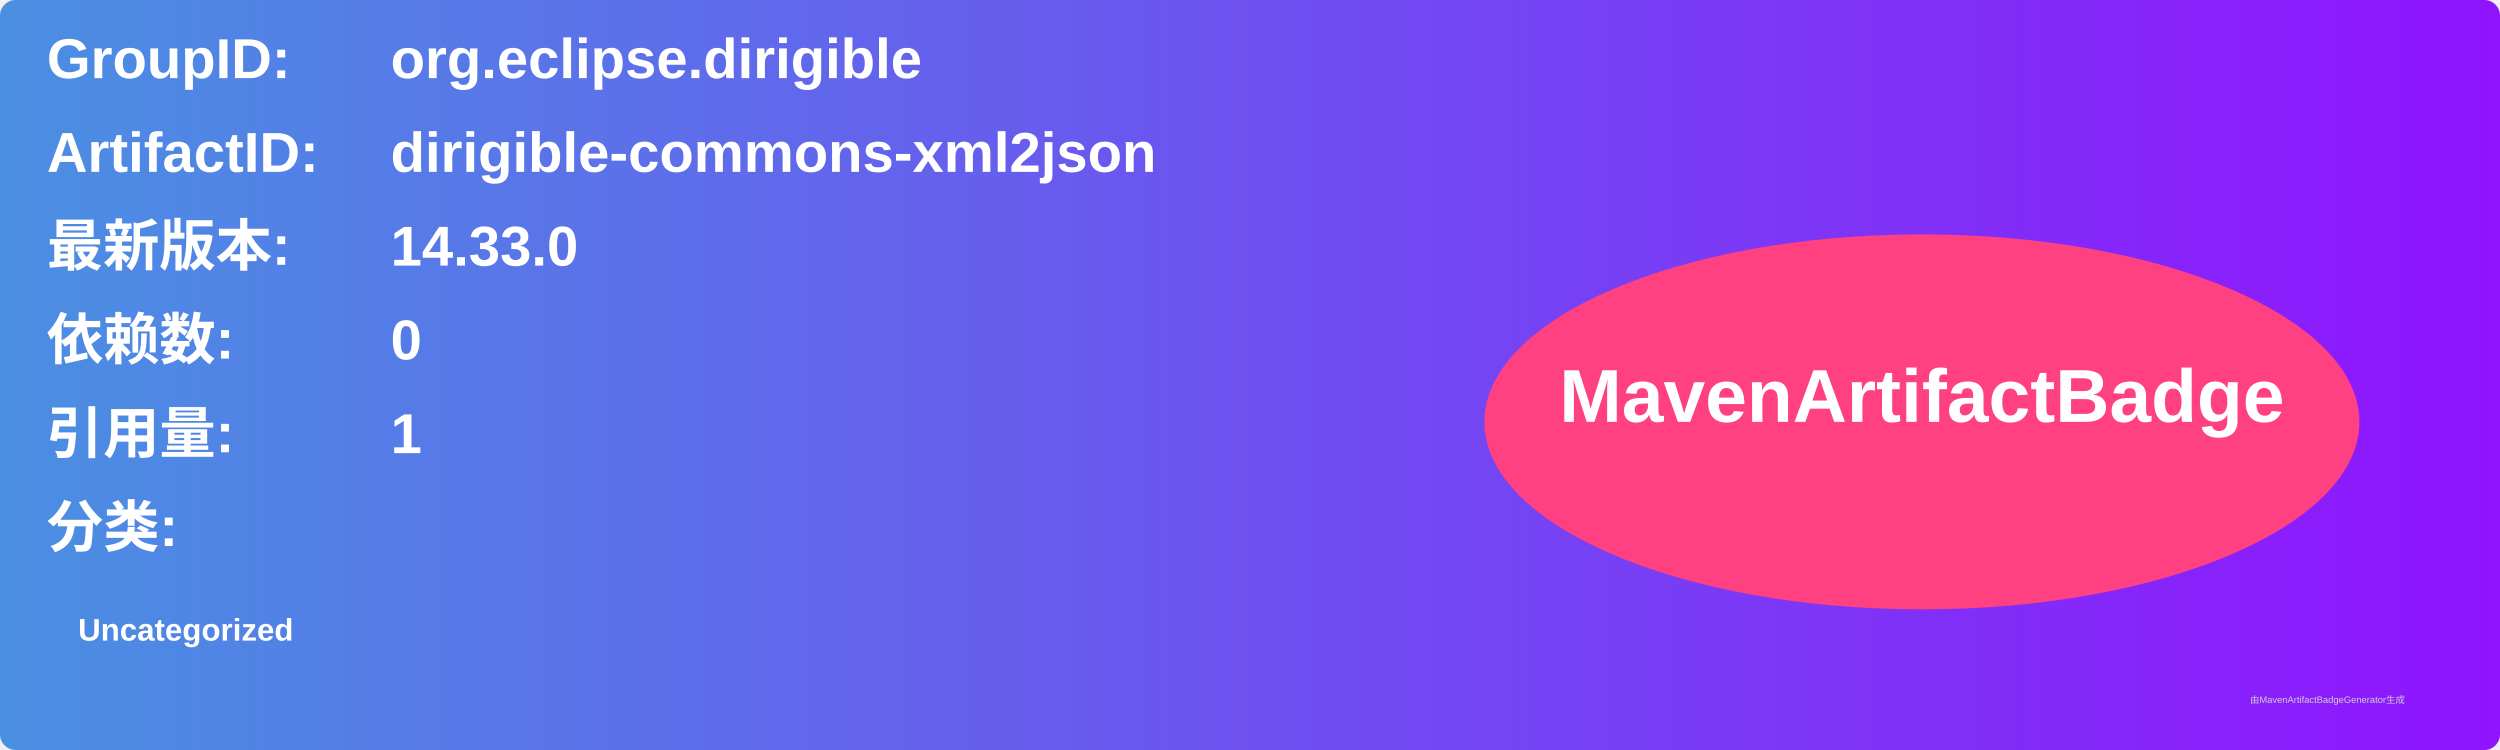
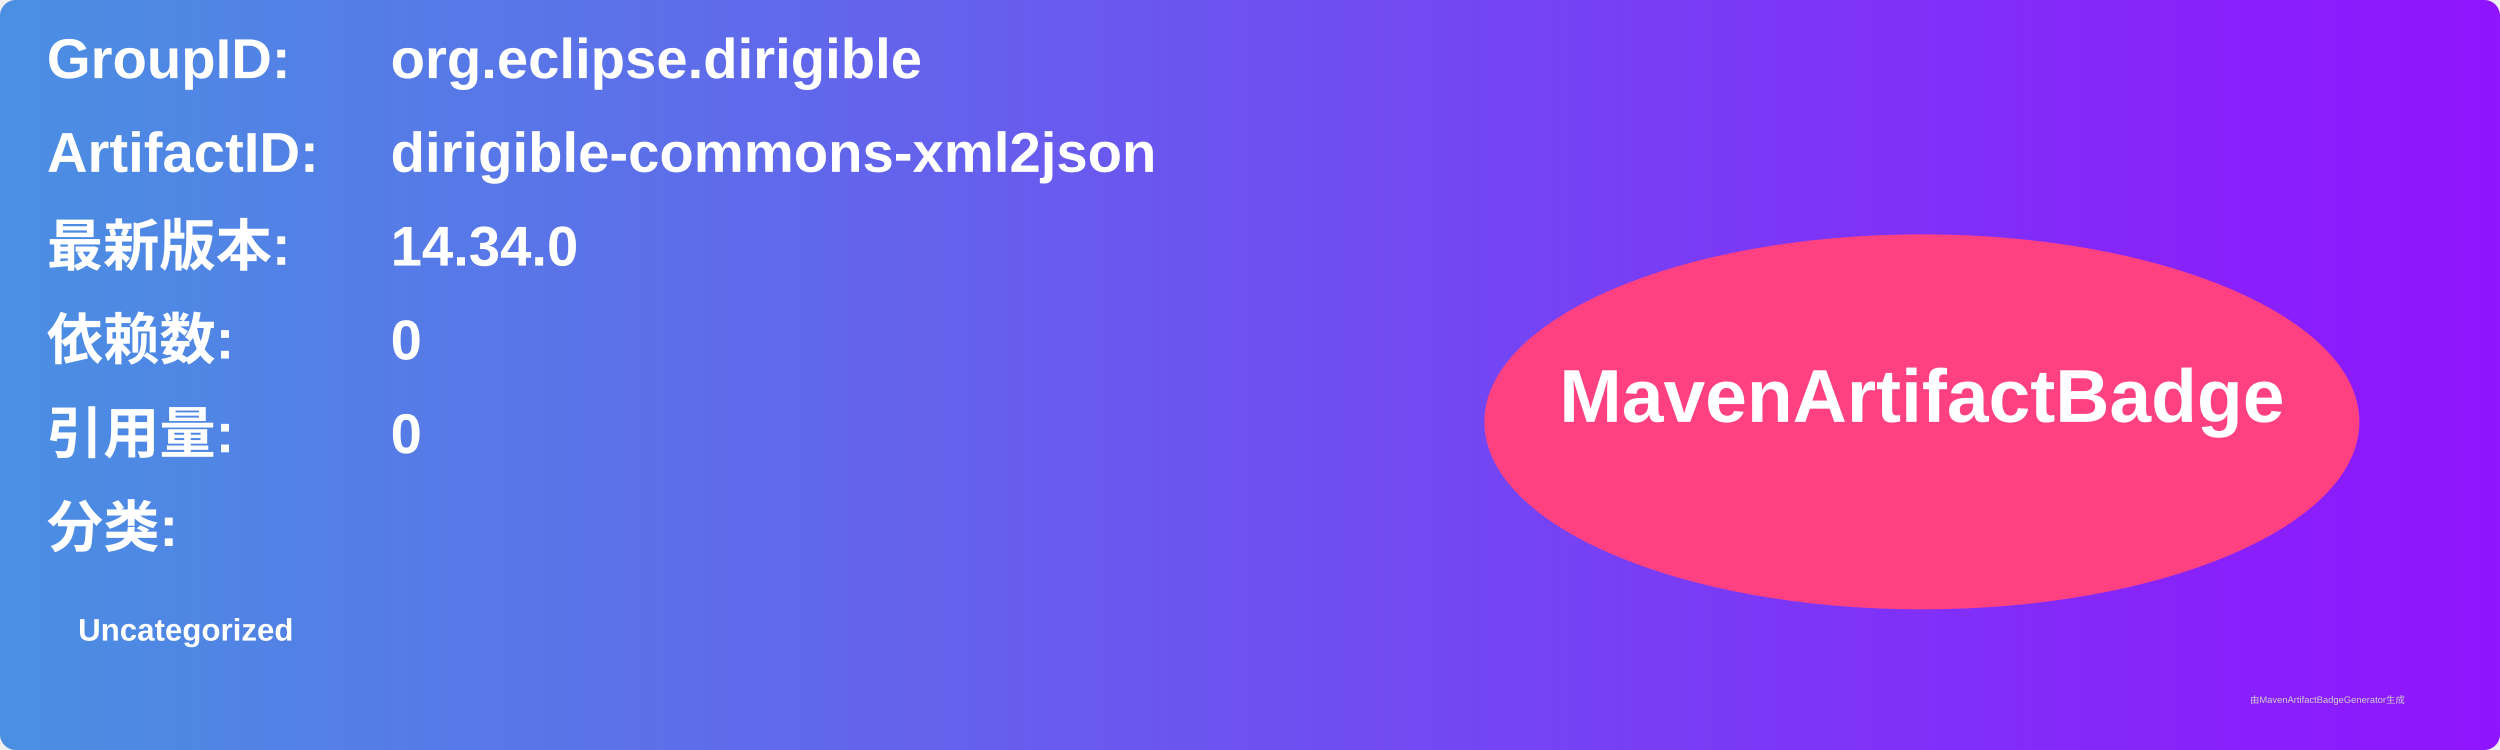
<svg xmlns="http://www.w3.org/2000/svg" width="800" height="240" viewBox="0 0 800 240">
  <linearGradient id="grad" x1="0%" y1="0%" x2="100%" y2="0%">
    <stop offset="0%" stop-color="#4a90e2" />
    <stop offset="100%" stop-color="#9013fe" />
  </linearGradient>
  <rect width="100%" height="100%" rx="5" ry="5" fill="url(#grad)" />
  <g transform="translate(15, 15)">
    <text x="0" y="10" font-family="Arial" font-size="18" fill="white" font-weight="bold" width="260">GroupID:</text>
    <text x="110" y="10" font-family="Arial" font-size="18" fill="white" font-weight="bold" width="460">org.eclipse.dirigible</text>
    <text x="0" y="40" font-family="Arial" font-size="18" fill="white" font-weight="bold" width="260">ArtifactID:</text>
    <text x="110" y="40" font-family="Arial" font-size="18" fill="white" font-weight="bold" width="460">dirigible-commons-xml2json</text>
    <text x="0" y="70" font-family="Arial" font-size="18" fill="white" font-weight="bold">最新版本:</text>
    <text x="110" y="70" font-family="Arial" font-size="18" fill="white" font-weight="bold">
-       <tspan font-weight="bold">14.33.0</tspan>
+       <tspan font-weight="bold">14.34.0</tspan>
    </text>
    <text x="0" y="100" font-family="Arial" font-size="18" fill="white" font-weight="bold">依赖数: </text>
    <text x="110" y="100" font-family="Arial" font-size="18" fill="white">
      <tspan font-weight="bold">0</tspan>
    </text>
    <text x="0" y="130" font-family="Arial" font-size="18" fill="white" font-weight="bold">引用量: </text>
    <text x="110" y="130" font-family="Arial" font-size="18" fill="white">
-       <tspan font-weight="bold">1</tspan>
+       <tspan font-weight="bold">0</tspan>
    </text>
    <text x="0" y="160" font-family="Arial" font-size="18" fill="white" font-weight="bold">分类:</text>
    <text x="10" y="190" font-family="Arial" font-size="10" fill="white">
      <tspan font-weight="bold">Uncategorized</tspan>
    </text>
    <ellipse cx="600" cy="120" rx="140" ry="60" fill="#ff4081" />
    <text x="600" y="120" text-anchor="middle" font-family="Arial" font-size="24" fill="white" font-weight="bold">MavenArtifactBadge</text>
  </g>
  <text x="720" y="225" font-family="Arial" font-size="3" fill="#d0d0d0">由MavenArtifactBadgeGenerator生成</text>
</svg>
